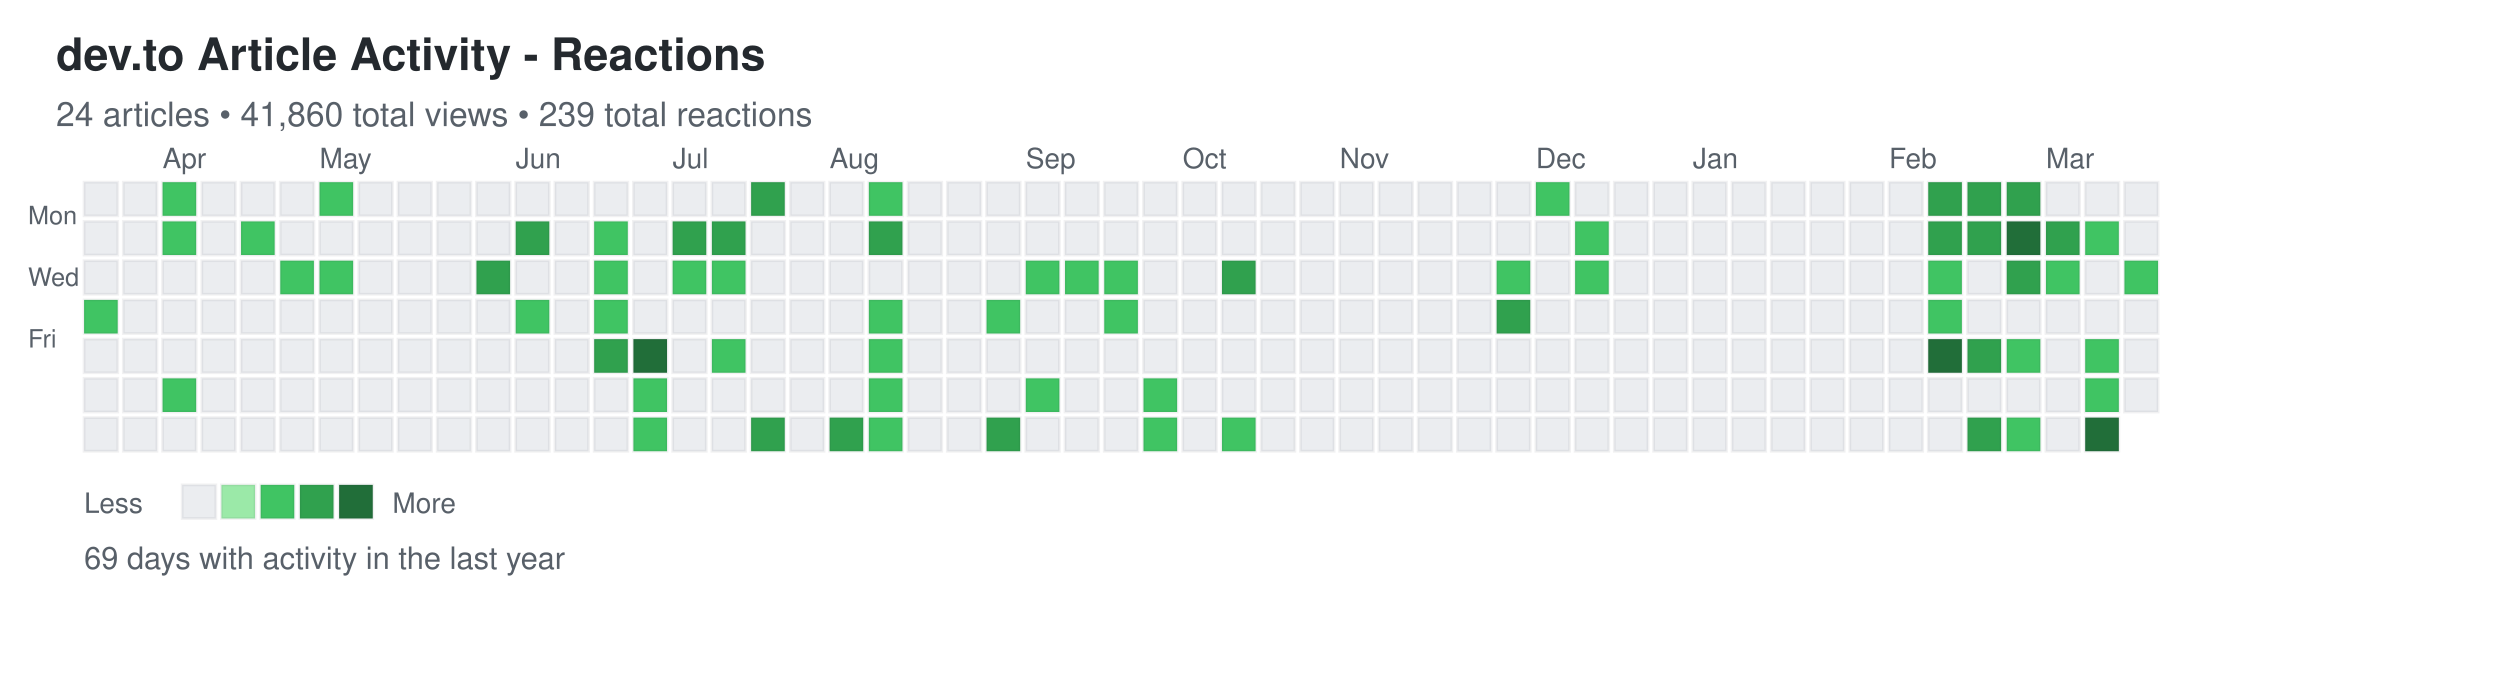
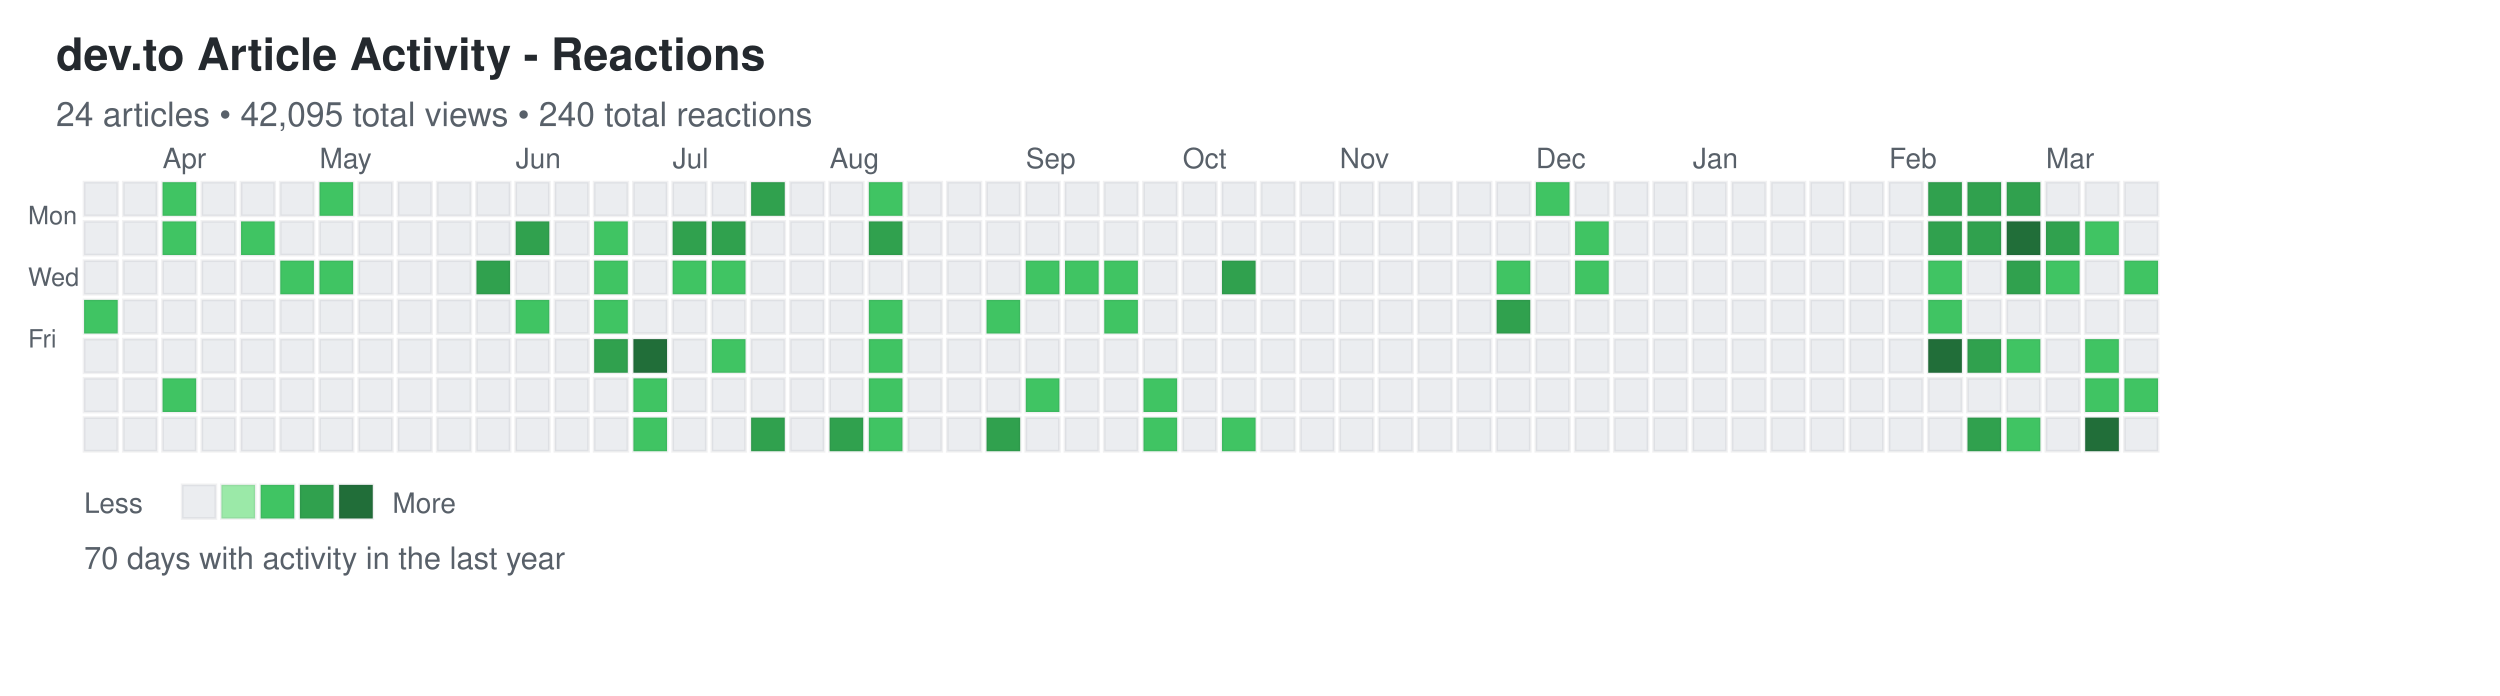
<svg xmlns="http://www.w3.org/2000/svg" width="892" height="248">
  <defs>
    <style>
.day { stroke: rgba(27,31,35,0.06); stroke-width: 1px; cursor: pointer; }
.day:hover { stroke: rgba(27,31,35,0.3); stroke-width: 2px; }
.month-label { font-family: -apple-system, BlinkMacSystemFont, "Segoe UI", Helvetica, Arial, sans-serif; font-size: 10px; fill: #586069; }
.day-label { font-family: -apple-system, BlinkMacSystemFont, "Segoe UI", Helvetica, Arial, sans-serif; font-size: 9px; fill: #586069; }
.title { font-family: -apple-system, BlinkMacSystemFont, "Segoe UI", Helvetica, Arial, sans-serif; font-size: 16px; font-weight: 600; fill: #24292e; }
.subtitle { font-family: -apple-system, BlinkMacSystemFont, "Segoe UI", Helvetica, Arial, sans-serif; font-size: 12px; fill: #586069; }
.stats { font-family: -apple-system, BlinkMacSystemFont, "Segoe UI", Helvetica, Arial, sans-serif; font-size: 11px; fill: #586069; }
.legend-text { font-family: -apple-system, BlinkMacSystemFont, "Segoe UI", Helvetica, Arial, sans-serif; font-size: 10px; fill: #586069; }
</style>
  </defs>
  <text x="20" y="25" class="title">dev.to Article Activity - Reactions</text>
-   <text x="20" y="45" class="subtitle">24 articles • 41,860 total views • 239 total reactions</text>
+   <text x="20" y="45" class="subtitle">24 articles • 42,095 total views • 240 total reactions</text>
  <text x="10" y="80" class="day-label">Mon</text>
  <text x="10" y="102" class="day-label">Wed</text>
  <text x="10" y="124" class="day-label">Fri</text>
  <rect x="30" y="65" width="12" height="12" fill="#ebedf0" class="day" data-date="2025-03-16" data-level="0" />
  <rect x="30" y="79" width="12" height="12" fill="#ebedf0" class="day" data-date="2025-03-17" data-level="0" />
  <rect x="30" y="93" width="12" height="12" fill="#ebedf0" class="day" data-date="2025-03-18" data-level="0" />
  <rect x="30" y="107" width="12" height="12" fill="#40c463" class="day" data-date="2025-03-19" data-level="2" />
  <rect x="30" y="121" width="12" height="12" fill="#ebedf0" class="day" data-date="2025-03-20" data-level="0" />
  <rect x="30" y="135" width="12" height="12" fill="#ebedf0" class="day" data-date="2025-03-21" data-level="0" />
  <rect x="30" y="149" width="12" height="12" fill="#ebedf0" class="day" data-date="2025-03-22" data-level="0" />
  <rect x="44" y="65" width="12" height="12" fill="#ebedf0" class="day" data-date="2025-03-23" data-level="0" />
  <rect x="44" y="79" width="12" height="12" fill="#ebedf0" class="day" data-date="2025-03-24" data-level="0" />
  <rect x="44" y="93" width="12" height="12" fill="#ebedf0" class="day" data-date="2025-03-25" data-level="0" />
  <rect x="44" y="107" width="12" height="12" fill="#ebedf0" class="day" data-date="2025-03-26" data-level="0" />
  <rect x="44" y="121" width="12" height="12" fill="#ebedf0" class="day" data-date="2025-03-27" data-level="0" />
  <rect x="44" y="135" width="12" height="12" fill="#ebedf0" class="day" data-date="2025-03-28" data-level="0" />
  <rect x="44" y="149" width="12" height="12" fill="#ebedf0" class="day" data-date="2025-03-29" data-level="0" />
  <rect x="58" y="65" width="12" height="12" fill="#40c463" class="day" data-date="2025-03-30" data-level="2" />
  <rect x="58" y="79" width="12" height="12" fill="#40c463" class="day" data-date="2025-03-31" data-level="2" />
  <rect x="58" y="93" width="12" height="12" fill="#ebedf0" class="day" data-date="2025-04-01" data-level="0" />
  <rect x="58" y="107" width="12" height="12" fill="#ebedf0" class="day" data-date="2025-04-02" data-level="0" />
  <rect x="58" y="121" width="12" height="12" fill="#ebedf0" class="day" data-date="2025-04-03" data-level="0" />
  <rect x="58" y="135" width="12" height="12" fill="#40c463" class="day" data-date="2025-04-04" data-level="2" />
  <rect x="58" y="149" width="12" height="12" fill="#ebedf0" class="day" data-date="2025-04-05" data-level="0" />
  <rect x="72" y="65" width="12" height="12" fill="#ebedf0" class="day" data-date="2025-04-06" data-level="0" />
  <rect x="72" y="79" width="12" height="12" fill="#ebedf0" class="day" data-date="2025-04-07" data-level="0" />
  <rect x="72" y="93" width="12" height="12" fill="#ebedf0" class="day" data-date="2025-04-08" data-level="0" />
  <rect x="72" y="107" width="12" height="12" fill="#ebedf0" class="day" data-date="2025-04-09" data-level="0" />
  <rect x="72" y="121" width="12" height="12" fill="#ebedf0" class="day" data-date="2025-04-10" data-level="0" />
  <rect x="72" y="135" width="12" height="12" fill="#ebedf0" class="day" data-date="2025-04-11" data-level="0" />
  <rect x="72" y="149" width="12" height="12" fill="#ebedf0" class="day" data-date="2025-04-12" data-level="0" />
  <rect x="86" y="65" width="12" height="12" fill="#ebedf0" class="day" data-date="2025-04-13" data-level="0" />
  <rect x="86" y="79" width="12" height="12" fill="#40c463" class="day" data-date="2025-04-14" data-level="2" />
  <rect x="86" y="93" width="12" height="12" fill="#ebedf0" class="day" data-date="2025-04-15" data-level="0" />
  <rect x="86" y="107" width="12" height="12" fill="#ebedf0" class="day" data-date="2025-04-16" data-level="0" />
  <rect x="86" y="121" width="12" height="12" fill="#ebedf0" class="day" data-date="2025-04-17" data-level="0" />
  <rect x="86" y="135" width="12" height="12" fill="#ebedf0" class="day" data-date="2025-04-18" data-level="0" />
  <rect x="86" y="149" width="12" height="12" fill="#ebedf0" class="day" data-date="2025-04-19" data-level="0" />
  <rect x="100" y="65" width="12" height="12" fill="#ebedf0" class="day" data-date="2025-04-20" data-level="0" />
  <rect x="100" y="79" width="12" height="12" fill="#ebedf0" class="day" data-date="2025-04-21" data-level="0" />
  <rect x="100" y="93" width="12" height="12" fill="#40c463" class="day" data-date="2025-04-22" data-level="2" />
  <rect x="100" y="107" width="12" height="12" fill="#ebedf0" class="day" data-date="2025-04-23" data-level="0" />
  <rect x="100" y="121" width="12" height="12" fill="#ebedf0" class="day" data-date="2025-04-24" data-level="0" />
  <rect x="100" y="135" width="12" height="12" fill="#ebedf0" class="day" data-date="2025-04-25" data-level="0" />
  <rect x="100" y="149" width="12" height="12" fill="#ebedf0" class="day" data-date="2025-04-26" data-level="0" />
  <rect x="114" y="65" width="12" height="12" fill="#40c463" class="day" data-date="2025-04-27" data-level="2" />
  <rect x="114" y="79" width="12" height="12" fill="#ebedf0" class="day" data-date="2025-04-28" data-level="0" />
  <rect x="114" y="93" width="12" height="12" fill="#40c463" class="day" data-date="2025-04-29" data-level="2" />
  <rect x="114" y="107" width="12" height="12" fill="#ebedf0" class="day" data-date="2025-04-30" data-level="0" />
  <rect x="114" y="121" width="12" height="12" fill="#ebedf0" class="day" data-date="2025-05-01" data-level="0" />
  <rect x="114" y="135" width="12" height="12" fill="#ebedf0" class="day" data-date="2025-05-02" data-level="0" />
  <rect x="114" y="149" width="12" height="12" fill="#ebedf0" class="day" data-date="2025-05-03" data-level="0" />
  <rect x="128" y="65" width="12" height="12" fill="#ebedf0" class="day" data-date="2025-05-04" data-level="0" />
  <rect x="128" y="79" width="12" height="12" fill="#ebedf0" class="day" data-date="2025-05-05" data-level="0" />
  <rect x="128" y="93" width="12" height="12" fill="#ebedf0" class="day" data-date="2025-05-06" data-level="0" />
  <rect x="128" y="107" width="12" height="12" fill="#ebedf0" class="day" data-date="2025-05-07" data-level="0" />
  <rect x="128" y="121" width="12" height="12" fill="#ebedf0" class="day" data-date="2025-05-08" data-level="0" />
  <rect x="128" y="135" width="12" height="12" fill="#ebedf0" class="day" data-date="2025-05-09" data-level="0" />
  <rect x="128" y="149" width="12" height="12" fill="#ebedf0" class="day" data-date="2025-05-10" data-level="0" />
  <rect x="142" y="65" width="12" height="12" fill="#ebedf0" class="day" data-date="2025-05-11" data-level="0" />
  <rect x="142" y="79" width="12" height="12" fill="#ebedf0" class="day" data-date="2025-05-12" data-level="0" />
  <rect x="142" y="93" width="12" height="12" fill="#ebedf0" class="day" data-date="2025-05-13" data-level="0" />
  <rect x="142" y="107" width="12" height="12" fill="#ebedf0" class="day" data-date="2025-05-14" data-level="0" />
  <rect x="142" y="121" width="12" height="12" fill="#ebedf0" class="day" data-date="2025-05-15" data-level="0" />
  <rect x="142" y="135" width="12" height="12" fill="#ebedf0" class="day" data-date="2025-05-16" data-level="0" />
  <rect x="142" y="149" width="12" height="12" fill="#ebedf0" class="day" data-date="2025-05-17" data-level="0" />
  <rect x="156" y="65" width="12" height="12" fill="#ebedf0" class="day" data-date="2025-05-18" data-level="0" />
  <rect x="156" y="79" width="12" height="12" fill="#ebedf0" class="day" data-date="2025-05-19" data-level="0" />
  <rect x="156" y="93" width="12" height="12" fill="#ebedf0" class="day" data-date="2025-05-20" data-level="0" />
  <rect x="156" y="107" width="12" height="12" fill="#ebedf0" class="day" data-date="2025-05-21" data-level="0" />
  <rect x="156" y="121" width="12" height="12" fill="#ebedf0" class="day" data-date="2025-05-22" data-level="0" />
  <rect x="156" y="135" width="12" height="12" fill="#ebedf0" class="day" data-date="2025-05-23" data-level="0" />
  <rect x="156" y="149" width="12" height="12" fill="#ebedf0" class="day" data-date="2025-05-24" data-level="0" />
  <rect x="170" y="65" width="12" height="12" fill="#ebedf0" class="day" data-date="2025-05-25" data-level="0" />
  <rect x="170" y="79" width="12" height="12" fill="#ebedf0" class="day" data-date="2025-05-26" data-level="0" />
  <rect x="170" y="93" width="12" height="12" fill="#30a14e" class="day" data-date="2025-05-27" data-level="3" />
  <rect x="170" y="107" width="12" height="12" fill="#ebedf0" class="day" data-date="2025-05-28" data-level="0" />
  <rect x="170" y="121" width="12" height="12" fill="#ebedf0" class="day" data-date="2025-05-29" data-level="0" />
  <rect x="170" y="135" width="12" height="12" fill="#ebedf0" class="day" data-date="2025-05-30" data-level="0" />
  <rect x="170" y="149" width="12" height="12" fill="#ebedf0" class="day" data-date="2025-05-31" data-level="0" />
  <rect x="184" y="65" width="12" height="12" fill="#ebedf0" class="day" data-date="2025-06-01" data-level="0" />
  <rect x="184" y="79" width="12" height="12" fill="#30a14e" class="day" data-date="2025-06-02" data-level="3" />
  <rect x="184" y="93" width="12" height="12" fill="#ebedf0" class="day" data-date="2025-06-03" data-level="0" />
  <rect x="184" y="107" width="12" height="12" fill="#40c463" class="day" data-date="2025-06-04" data-level="2" />
  <rect x="184" y="121" width="12" height="12" fill="#ebedf0" class="day" data-date="2025-06-05" data-level="0" />
  <rect x="184" y="135" width="12" height="12" fill="#ebedf0" class="day" data-date="2025-06-06" data-level="0" />
  <rect x="184" y="149" width="12" height="12" fill="#ebedf0" class="day" data-date="2025-06-07" data-level="0" />
  <rect x="198" y="65" width="12" height="12" fill="#ebedf0" class="day" data-date="2025-06-08" data-level="0" />
  <rect x="198" y="79" width="12" height="12" fill="#ebedf0" class="day" data-date="2025-06-09" data-level="0" />
  <rect x="198" y="93" width="12" height="12" fill="#ebedf0" class="day" data-date="2025-06-10" data-level="0" />
  <rect x="198" y="107" width="12" height="12" fill="#ebedf0" class="day" data-date="2025-06-11" data-level="0" />
  <rect x="198" y="121" width="12" height="12" fill="#ebedf0" class="day" data-date="2025-06-12" data-level="0" />
  <rect x="198" y="135" width="12" height="12" fill="#ebedf0" class="day" data-date="2025-06-13" data-level="0" />
  <rect x="198" y="149" width="12" height="12" fill="#ebedf0" class="day" data-date="2025-06-14" data-level="0" />
  <rect x="212" y="65" width="12" height="12" fill="#ebedf0" class="day" data-date="2025-06-15" data-level="0" />
  <rect x="212" y="79" width="12" height="12" fill="#40c463" class="day" data-date="2025-06-16" data-level="2" />
  <rect x="212" y="93" width="12" height="12" fill="#40c463" class="day" data-date="2025-06-17" data-level="2" />
  <rect x="212" y="107" width="12" height="12" fill="#40c463" class="day" data-date="2025-06-18" data-level="2" />
  <rect x="212" y="121" width="12" height="12" fill="#30a14e" class="day" data-date="2025-06-19" data-level="3" />
  <rect x="212" y="135" width="12" height="12" fill="#ebedf0" class="day" data-date="2025-06-20" data-level="0" />
  <rect x="212" y="149" width="12" height="12" fill="#ebedf0" class="day" data-date="2025-06-21" data-level="0" />
  <rect x="226" y="65" width="12" height="12" fill="#ebedf0" class="day" data-date="2025-06-22" data-level="0" />
  <rect x="226" y="79" width="12" height="12" fill="#ebedf0" class="day" data-date="2025-06-23" data-level="0" />
  <rect x="226" y="93" width="12" height="12" fill="#ebedf0" class="day" data-date="2025-06-24" data-level="0" />
  <rect x="226" y="107" width="12" height="12" fill="#ebedf0" class="day" data-date="2025-06-25" data-level="0" />
  <rect x="226" y="121" width="12" height="12" fill="#216e39" class="day" data-date="2025-06-26" data-level="4" />
  <rect x="226" y="135" width="12" height="12" fill="#40c463" class="day" data-date="2025-06-27" data-level="2" />
  <rect x="226" y="149" width="12" height="12" fill="#40c463" class="day" data-date="2025-06-28" data-level="2" />
  <rect x="240" y="65" width="12" height="12" fill="#ebedf0" class="day" data-date="2025-06-29" data-level="0" />
  <rect x="240" y="79" width="12" height="12" fill="#30a14e" class="day" data-date="2025-06-30" data-level="3" />
  <rect x="240" y="93" width="12" height="12" fill="#40c463" class="day" data-date="2025-07-01" data-level="2" />
  <rect x="240" y="107" width="12" height="12" fill="#ebedf0" class="day" data-date="2025-07-02" data-level="0" />
  <rect x="240" y="121" width="12" height="12" fill="#ebedf0" class="day" data-date="2025-07-03" data-level="0" />
  <rect x="240" y="135" width="12" height="12" fill="#ebedf0" class="day" data-date="2025-07-04" data-level="0" />
  <rect x="240" y="149" width="12" height="12" fill="#ebedf0" class="day" data-date="2025-07-05" data-level="0" />
  <rect x="254" y="65" width="12" height="12" fill="#ebedf0" class="day" data-date="2025-07-06" data-level="0" />
  <rect x="254" y="79" width="12" height="12" fill="#30a14e" class="day" data-date="2025-07-07" data-level="3" />
  <rect x="254" y="93" width="12" height="12" fill="#40c463" class="day" data-date="2025-07-08" data-level="2" />
  <rect x="254" y="107" width="12" height="12" fill="#ebedf0" class="day" data-date="2025-07-09" data-level="0" />
  <rect x="254" y="121" width="12" height="12" fill="#40c463" class="day" data-date="2025-07-10" data-level="2" />
  <rect x="254" y="135" width="12" height="12" fill="#ebedf0" class="day" data-date="2025-07-11" data-level="0" />
  <rect x="254" y="149" width="12" height="12" fill="#ebedf0" class="day" data-date="2025-07-12" data-level="0" />
  <rect x="268" y="65" width="12" height="12" fill="#30a14e" class="day" data-date="2025-07-13" data-level="3" />
  <rect x="268" y="79" width="12" height="12" fill="#ebedf0" class="day" data-date="2025-07-14" data-level="0" />
  <rect x="268" y="93" width="12" height="12" fill="#ebedf0" class="day" data-date="2025-07-15" data-level="0" />
  <rect x="268" y="107" width="12" height="12" fill="#ebedf0" class="day" data-date="2025-07-16" data-level="0" />
  <rect x="268" y="121" width="12" height="12" fill="#ebedf0" class="day" data-date="2025-07-17" data-level="0" />
  <rect x="268" y="135" width="12" height="12" fill="#ebedf0" class="day" data-date="2025-07-18" data-level="0" />
  <rect x="268" y="149" width="12" height="12" fill="#30a14e" class="day" data-date="2025-07-19" data-level="3" />
  <rect x="282" y="65" width="12" height="12" fill="#ebedf0" class="day" data-date="2025-07-20" data-level="0" />
  <rect x="282" y="79" width="12" height="12" fill="#ebedf0" class="day" data-date="2025-07-21" data-level="0" />
  <rect x="282" y="93" width="12" height="12" fill="#ebedf0" class="day" data-date="2025-07-22" data-level="0" />
  <rect x="282" y="107" width="12" height="12" fill="#ebedf0" class="day" data-date="2025-07-23" data-level="0" />
  <rect x="282" y="121" width="12" height="12" fill="#ebedf0" class="day" data-date="2025-07-24" data-level="0" />
  <rect x="282" y="135" width="12" height="12" fill="#ebedf0" class="day" data-date="2025-07-25" data-level="0" />
  <rect x="282" y="149" width="12" height="12" fill="#ebedf0" class="day" data-date="2025-07-26" data-level="0" />
  <rect x="296" y="65" width="12" height="12" fill="#ebedf0" class="day" data-date="2025-07-27" data-level="0" />
  <rect x="296" y="79" width="12" height="12" fill="#ebedf0" class="day" data-date="2025-07-28" data-level="0" />
  <rect x="296" y="93" width="12" height="12" fill="#ebedf0" class="day" data-date="2025-07-29" data-level="0" />
  <rect x="296" y="107" width="12" height="12" fill="#ebedf0" class="day" data-date="2025-07-30" data-level="0" />
  <rect x="296" y="121" width="12" height="12" fill="#ebedf0" class="day" data-date="2025-07-31" data-level="0" />
  <rect x="296" y="135" width="12" height="12" fill="#ebedf0" class="day" data-date="2025-08-01" data-level="0" />
  <rect x="296" y="149" width="12" height="12" fill="#30a14e" class="day" data-date="2025-08-02" data-level="3" />
  <rect x="310" y="65" width="12" height="12" fill="#40c463" class="day" data-date="2025-08-03" data-level="2" />
  <rect x="310" y="79" width="12" height="12" fill="#30a14e" class="day" data-date="2025-08-04" data-level="3" />
  <rect x="310" y="93" width="12" height="12" fill="#ebedf0" class="day" data-date="2025-08-05" data-level="0" />
  <rect x="310" y="107" width="12" height="12" fill="#40c463" class="day" data-date="2025-08-06" data-level="2" />
  <rect x="310" y="121" width="12" height="12" fill="#40c463" class="day" data-date="2025-08-07" data-level="2" />
  <rect x="310" y="135" width="12" height="12" fill="#40c463" class="day" data-date="2025-08-08" data-level="2" />
  <rect x="310" y="149" width="12" height="12" fill="#40c463" class="day" data-date="2025-08-09" data-level="2" />
  <rect x="324" y="65" width="12" height="12" fill="#ebedf0" class="day" data-date="2025-08-10" data-level="0" />
  <rect x="324" y="79" width="12" height="12" fill="#ebedf0" class="day" data-date="2025-08-11" data-level="0" />
  <rect x="324" y="93" width="12" height="12" fill="#ebedf0" class="day" data-date="2025-08-12" data-level="0" />
  <rect x="324" y="107" width="12" height="12" fill="#ebedf0" class="day" data-date="2025-08-13" data-level="0" />
  <rect x="324" y="121" width="12" height="12" fill="#ebedf0" class="day" data-date="2025-08-14" data-level="0" />
  <rect x="324" y="135" width="12" height="12" fill="#ebedf0" class="day" data-date="2025-08-15" data-level="0" />
  <rect x="324" y="149" width="12" height="12" fill="#ebedf0" class="day" data-date="2025-08-16" data-level="0" />
  <rect x="338" y="65" width="12" height="12" fill="#ebedf0" class="day" data-date="2025-08-17" data-level="0" />
  <rect x="338" y="79" width="12" height="12" fill="#ebedf0" class="day" data-date="2025-08-18" data-level="0" />
  <rect x="338" y="93" width="12" height="12" fill="#ebedf0" class="day" data-date="2025-08-19" data-level="0" />
  <rect x="338" y="107" width="12" height="12" fill="#ebedf0" class="day" data-date="2025-08-20" data-level="0" />
  <rect x="338" y="121" width="12" height="12" fill="#ebedf0" class="day" data-date="2025-08-21" data-level="0" />
  <rect x="338" y="135" width="12" height="12" fill="#ebedf0" class="day" data-date="2025-08-22" data-level="0" />
  <rect x="338" y="149" width="12" height="12" fill="#ebedf0" class="day" data-date="2025-08-23" data-level="0" />
  <rect x="352" y="65" width="12" height="12" fill="#ebedf0" class="day" data-date="2025-08-24" data-level="0" />
  <rect x="352" y="79" width="12" height="12" fill="#ebedf0" class="day" data-date="2025-08-25" data-level="0" />
  <rect x="352" y="93" width="12" height="12" fill="#ebedf0" class="day" data-date="2025-08-26" data-level="0" />
  <rect x="352" y="107" width="12" height="12" fill="#40c463" class="day" data-date="2025-08-27" data-level="2" />
  <rect x="352" y="121" width="12" height="12" fill="#ebedf0" class="day" data-date="2025-08-28" data-level="0" />
  <rect x="352" y="135" width="12" height="12" fill="#ebedf0" class="day" data-date="2025-08-29" data-level="0" />
  <rect x="352" y="149" width="12" height="12" fill="#30a14e" class="day" data-date="2025-08-30" data-level="3" />
  <rect x="366" y="65" width="12" height="12" fill="#ebedf0" class="day" data-date="2025-08-31" data-level="0" />
  <rect x="366" y="79" width="12" height="12" fill="#ebedf0" class="day" data-date="2025-09-01" data-level="0" />
  <rect x="366" y="93" width="12" height="12" fill="#40c463" class="day" data-date="2025-09-02" data-level="2" />
  <rect x="366" y="107" width="12" height="12" fill="#ebedf0" class="day" data-date="2025-09-03" data-level="0" />
  <rect x="366" y="121" width="12" height="12" fill="#ebedf0" class="day" data-date="2025-09-04" data-level="0" />
  <rect x="366" y="135" width="12" height="12" fill="#40c463" class="day" data-date="2025-09-05" data-level="2" />
  <rect x="366" y="149" width="12" height="12" fill="#ebedf0" class="day" data-date="2025-09-06" data-level="0" />
  <rect x="380" y="65" width="12" height="12" fill="#ebedf0" class="day" data-date="2025-09-07" data-level="0" />
  <rect x="380" y="79" width="12" height="12" fill="#ebedf0" class="day" data-date="2025-09-08" data-level="0" />
  <rect x="380" y="93" width="12" height="12" fill="#40c463" class="day" data-date="2025-09-09" data-level="2" />
  <rect x="380" y="107" width="12" height="12" fill="#ebedf0" class="day" data-date="2025-09-10" data-level="0" />
  <rect x="380" y="121" width="12" height="12" fill="#ebedf0" class="day" data-date="2025-09-11" data-level="0" />
  <rect x="380" y="135" width="12" height="12" fill="#ebedf0" class="day" data-date="2025-09-12" data-level="0" />
  <rect x="380" y="149" width="12" height="12" fill="#ebedf0" class="day" data-date="2025-09-13" data-level="0" />
  <rect x="394" y="65" width="12" height="12" fill="#ebedf0" class="day" data-date="2025-09-14" data-level="0" />
  <rect x="394" y="79" width="12" height="12" fill="#ebedf0" class="day" data-date="2025-09-15" data-level="0" />
  <rect x="394" y="93" width="12" height="12" fill="#40c463" class="day" data-date="2025-09-16" data-level="2" />
  <rect x="394" y="107" width="12" height="12" fill="#40c463" class="day" data-date="2025-09-17" data-level="2" />
  <rect x="394" y="121" width="12" height="12" fill="#ebedf0" class="day" data-date="2025-09-18" data-level="0" />
  <rect x="394" y="135" width="12" height="12" fill="#ebedf0" class="day" data-date="2025-09-19" data-level="0" />
  <rect x="394" y="149" width="12" height="12" fill="#ebedf0" class="day" data-date="2025-09-20" data-level="0" />
  <rect x="408" y="65" width="12" height="12" fill="#ebedf0" class="day" data-date="2025-09-21" data-level="0" />
  <rect x="408" y="79" width="12" height="12" fill="#ebedf0" class="day" data-date="2025-09-22" data-level="0" />
  <rect x="408" y="93" width="12" height="12" fill="#ebedf0" class="day" data-date="2025-09-23" data-level="0" />
  <rect x="408" y="107" width="12" height="12" fill="#ebedf0" class="day" data-date="2025-09-24" data-level="0" />
  <rect x="408" y="121" width="12" height="12" fill="#ebedf0" class="day" data-date="2025-09-25" data-level="0" />
  <rect x="408" y="135" width="12" height="12" fill="#40c463" class="day" data-date="2025-09-26" data-level="2" />
  <rect x="408" y="149" width="12" height="12" fill="#40c463" class="day" data-date="2025-09-27" data-level="2" />
  <rect x="422" y="65" width="12" height="12" fill="#ebedf0" class="day" data-date="2025-09-28" data-level="0" />
  <rect x="422" y="79" width="12" height="12" fill="#ebedf0" class="day" data-date="2025-09-29" data-level="0" />
  <rect x="422" y="93" width="12" height="12" fill="#ebedf0" class="day" data-date="2025-09-30" data-level="0" />
  <rect x="422" y="107" width="12" height="12" fill="#ebedf0" class="day" data-date="2025-10-01" data-level="0" />
  <rect x="422" y="121" width="12" height="12" fill="#ebedf0" class="day" data-date="2025-10-02" data-level="0" />
  <rect x="422" y="135" width="12" height="12" fill="#ebedf0" class="day" data-date="2025-10-03" data-level="0" />
  <rect x="422" y="149" width="12" height="12" fill="#ebedf0" class="day" data-date="2025-10-04" data-level="0" />
  <rect x="436" y="65" width="12" height="12" fill="#ebedf0" class="day" data-date="2025-10-05" data-level="0" />
  <rect x="436" y="79" width="12" height="12" fill="#ebedf0" class="day" data-date="2025-10-06" data-level="0" />
  <rect x="436" y="93" width="12" height="12" fill="#30a14e" class="day" data-date="2025-10-07" data-level="3" />
  <rect x="436" y="107" width="12" height="12" fill="#ebedf0" class="day" data-date="2025-10-08" data-level="0" />
  <rect x="436" y="121" width="12" height="12" fill="#ebedf0" class="day" data-date="2025-10-09" data-level="0" />
  <rect x="436" y="135" width="12" height="12" fill="#ebedf0" class="day" data-date="2025-10-10" data-level="0" />
  <rect x="436" y="149" width="12" height="12" fill="#40c463" class="day" data-date="2025-10-11" data-level="2" />
  <rect x="450" y="65" width="12" height="12" fill="#ebedf0" class="day" data-date="2025-10-12" data-level="0" />
  <rect x="450" y="79" width="12" height="12" fill="#ebedf0" class="day" data-date="2025-10-13" data-level="0" />
  <rect x="450" y="93" width="12" height="12" fill="#ebedf0" class="day" data-date="2025-10-14" data-level="0" />
  <rect x="450" y="107" width="12" height="12" fill="#ebedf0" class="day" data-date="2025-10-15" data-level="0" />
  <rect x="450" y="121" width="12" height="12" fill="#ebedf0" class="day" data-date="2025-10-16" data-level="0" />
  <rect x="450" y="135" width="12" height="12" fill="#ebedf0" class="day" data-date="2025-10-17" data-level="0" />
  <rect x="450" y="149" width="12" height="12" fill="#ebedf0" class="day" data-date="2025-10-18" data-level="0" />
  <rect x="464" y="65" width="12" height="12" fill="#ebedf0" class="day" data-date="2025-10-19" data-level="0" />
  <rect x="464" y="79" width="12" height="12" fill="#ebedf0" class="day" data-date="2025-10-20" data-level="0" />
  <rect x="464" y="93" width="12" height="12" fill="#ebedf0" class="day" data-date="2025-10-21" data-level="0" />
  <rect x="464" y="107" width="12" height="12" fill="#ebedf0" class="day" data-date="2025-10-22" data-level="0" />
  <rect x="464" y="121" width="12" height="12" fill="#ebedf0" class="day" data-date="2025-10-23" data-level="0" />
  <rect x="464" y="135" width="12" height="12" fill="#ebedf0" class="day" data-date="2025-10-24" data-level="0" />
  <rect x="464" y="149" width="12" height="12" fill="#ebedf0" class="day" data-date="2025-10-25" data-level="0" />
  <rect x="478" y="65" width="12" height="12" fill="#ebedf0" class="day" data-date="2025-10-26" data-level="0" />
  <rect x="478" y="79" width="12" height="12" fill="#ebedf0" class="day" data-date="2025-10-27" data-level="0" />
  <rect x="478" y="93" width="12" height="12" fill="#ebedf0" class="day" data-date="2025-10-28" data-level="0" />
  <rect x="478" y="107" width="12" height="12" fill="#ebedf0" class="day" data-date="2025-10-29" data-level="0" />
  <rect x="478" y="121" width="12" height="12" fill="#ebedf0" class="day" data-date="2025-10-30" data-level="0" />
  <rect x="478" y="135" width="12" height="12" fill="#ebedf0" class="day" data-date="2025-10-31" data-level="0" />
  <rect x="478" y="149" width="12" height="12" fill="#ebedf0" class="day" data-date="2025-11-01" data-level="0" />
  <rect x="492" y="65" width="12" height="12" fill="#ebedf0" class="day" data-date="2025-11-02" data-level="0" />
  <rect x="492" y="79" width="12" height="12" fill="#ebedf0" class="day" data-date="2025-11-03" data-level="0" />
  <rect x="492" y="93" width="12" height="12" fill="#ebedf0" class="day" data-date="2025-11-04" data-level="0" />
  <rect x="492" y="107" width="12" height="12" fill="#ebedf0" class="day" data-date="2025-11-05" data-level="0" />
  <rect x="492" y="121" width="12" height="12" fill="#ebedf0" class="day" data-date="2025-11-06" data-level="0" />
  <rect x="492" y="135" width="12" height="12" fill="#ebedf0" class="day" data-date="2025-11-07" data-level="0" />
  <rect x="492" y="149" width="12" height="12" fill="#ebedf0" class="day" data-date="2025-11-08" data-level="0" />
  <rect x="506" y="65" width="12" height="12" fill="#ebedf0" class="day" data-date="2025-11-09" data-level="0" />
  <rect x="506" y="79" width="12" height="12" fill="#ebedf0" class="day" data-date="2025-11-10" data-level="0" />
  <rect x="506" y="93" width="12" height="12" fill="#ebedf0" class="day" data-date="2025-11-11" data-level="0" />
  <rect x="506" y="107" width="12" height="12" fill="#ebedf0" class="day" data-date="2025-11-12" data-level="0" />
  <rect x="506" y="121" width="12" height="12" fill="#ebedf0" class="day" data-date="2025-11-13" data-level="0" />
  <rect x="506" y="135" width="12" height="12" fill="#ebedf0" class="day" data-date="2025-11-14" data-level="0" />
  <rect x="506" y="149" width="12" height="12" fill="#ebedf0" class="day" data-date="2025-11-15" data-level="0" />
  <rect x="520" y="65" width="12" height="12" fill="#ebedf0" class="day" data-date="2025-11-16" data-level="0" />
  <rect x="520" y="79" width="12" height="12" fill="#ebedf0" class="day" data-date="2025-11-17" data-level="0" />
  <rect x="520" y="93" width="12" height="12" fill="#ebedf0" class="day" data-date="2025-11-18" data-level="0" />
  <rect x="520" y="107" width="12" height="12" fill="#ebedf0" class="day" data-date="2025-11-19" data-level="0" />
  <rect x="520" y="121" width="12" height="12" fill="#ebedf0" class="day" data-date="2025-11-20" data-level="0" />
  <rect x="520" y="135" width="12" height="12" fill="#ebedf0" class="day" data-date="2025-11-21" data-level="0" />
  <rect x="520" y="149" width="12" height="12" fill="#ebedf0" class="day" data-date="2025-11-22" data-level="0" />
  <rect x="534" y="65" width="12" height="12" fill="#ebedf0" class="day" data-date="2025-11-23" data-level="0" />
  <rect x="534" y="79" width="12" height="12" fill="#ebedf0" class="day" data-date="2025-11-24" data-level="0" />
  <rect x="534" y="93" width="12" height="12" fill="#40c463" class="day" data-date="2025-11-25" data-level="2" />
  <rect x="534" y="107" width="12" height="12" fill="#30a14e" class="day" data-date="2025-11-26" data-level="3" />
  <rect x="534" y="121" width="12" height="12" fill="#ebedf0" class="day" data-date="2025-11-27" data-level="0" />
  <rect x="534" y="135" width="12" height="12" fill="#ebedf0" class="day" data-date="2025-11-28" data-level="0" />
  <rect x="534" y="149" width="12" height="12" fill="#ebedf0" class="day" data-date="2025-11-29" data-level="0" />
  <rect x="548" y="65" width="12" height="12" fill="#40c463" class="day" data-date="2025-11-30" data-level="2" />
  <rect x="548" y="79" width="12" height="12" fill="#ebedf0" class="day" data-date="2025-12-01" data-level="0" />
  <rect x="548" y="93" width="12" height="12" fill="#ebedf0" class="day" data-date="2025-12-02" data-level="0" />
  <rect x="548" y="107" width="12" height="12" fill="#ebedf0" class="day" data-date="2025-12-03" data-level="0" />
  <rect x="548" y="121" width="12" height="12" fill="#ebedf0" class="day" data-date="2025-12-04" data-level="0" />
  <rect x="548" y="135" width="12" height="12" fill="#ebedf0" class="day" data-date="2025-12-05" data-level="0" />
  <rect x="548" y="149" width="12" height="12" fill="#ebedf0" class="day" data-date="2025-12-06" data-level="0" />
  <rect x="562" y="65" width="12" height="12" fill="#ebedf0" class="day" data-date="2025-12-07" data-level="0" />
  <rect x="562" y="79" width="12" height="12" fill="#40c463" class="day" data-date="2025-12-08" data-level="2" />
  <rect x="562" y="93" width="12" height="12" fill="#40c463" class="day" data-date="2025-12-09" data-level="2" />
  <rect x="562" y="107" width="12" height="12" fill="#ebedf0" class="day" data-date="2025-12-10" data-level="0" />
  <rect x="562" y="121" width="12" height="12" fill="#ebedf0" class="day" data-date="2025-12-11" data-level="0" />
  <rect x="562" y="135" width="12" height="12" fill="#ebedf0" class="day" data-date="2025-12-12" data-level="0" />
  <rect x="562" y="149" width="12" height="12" fill="#ebedf0" class="day" data-date="2025-12-13" data-level="0" />
  <rect x="576" y="65" width="12" height="12" fill="#ebedf0" class="day" data-date="2025-12-14" data-level="0" />
  <rect x="576" y="79" width="12" height="12" fill="#ebedf0" class="day" data-date="2025-12-15" data-level="0" />
  <rect x="576" y="93" width="12" height="12" fill="#ebedf0" class="day" data-date="2025-12-16" data-level="0" />
  <rect x="576" y="107" width="12" height="12" fill="#ebedf0" class="day" data-date="2025-12-17" data-level="0" />
  <rect x="576" y="121" width="12" height="12" fill="#ebedf0" class="day" data-date="2025-12-18" data-level="0" />
  <rect x="576" y="135" width="12" height="12" fill="#ebedf0" class="day" data-date="2025-12-19" data-level="0" />
  <rect x="576" y="149" width="12" height="12" fill="#ebedf0" class="day" data-date="2025-12-20" data-level="0" />
  <rect x="590" y="65" width="12" height="12" fill="#ebedf0" class="day" data-date="2025-12-21" data-level="0" />
  <rect x="590" y="79" width="12" height="12" fill="#ebedf0" class="day" data-date="2025-12-22" data-level="0" />
  <rect x="590" y="93" width="12" height="12" fill="#ebedf0" class="day" data-date="2025-12-23" data-level="0" />
  <rect x="590" y="107" width="12" height="12" fill="#ebedf0" class="day" data-date="2025-12-24" data-level="0" />
  <rect x="590" y="121" width="12" height="12" fill="#ebedf0" class="day" data-date="2025-12-25" data-level="0" />
  <rect x="590" y="135" width="12" height="12" fill="#ebedf0" class="day" data-date="2025-12-26" data-level="0" />
  <rect x="590" y="149" width="12" height="12" fill="#ebedf0" class="day" data-date="2025-12-27" data-level="0" />
  <rect x="604" y="65" width="12" height="12" fill="#ebedf0" class="day" data-date="2025-12-28" data-level="0" />
  <rect x="604" y="79" width="12" height="12" fill="#ebedf0" class="day" data-date="2025-12-29" data-level="0" />
  <rect x="604" y="93" width="12" height="12" fill="#ebedf0" class="day" data-date="2025-12-30" data-level="0" />
  <rect x="604" y="107" width="12" height="12" fill="#ebedf0" class="day" data-date="2025-12-31" data-level="0" />
  <rect x="604" y="121" width="12" height="12" fill="#ebedf0" class="day" data-date="2026-01-01" data-level="0" />
  <rect x="604" y="135" width="12" height="12" fill="#ebedf0" class="day" data-date="2026-01-02" data-level="0" />
  <rect x="604" y="149" width="12" height="12" fill="#ebedf0" class="day" data-date="2026-01-03" data-level="0" />
  <rect x="618" y="65" width="12" height="12" fill="#ebedf0" class="day" data-date="2026-01-04" data-level="0" />
  <rect x="618" y="79" width="12" height="12" fill="#ebedf0" class="day" data-date="2026-01-05" data-level="0" />
  <rect x="618" y="93" width="12" height="12" fill="#ebedf0" class="day" data-date="2026-01-06" data-level="0" />
  <rect x="618" y="107" width="12" height="12" fill="#ebedf0" class="day" data-date="2026-01-07" data-level="0" />
  <rect x="618" y="121" width="12" height="12" fill="#ebedf0" class="day" data-date="2026-01-08" data-level="0" />
  <rect x="618" y="135" width="12" height="12" fill="#ebedf0" class="day" data-date="2026-01-09" data-level="0" />
  <rect x="618" y="149" width="12" height="12" fill="#ebedf0" class="day" data-date="2026-01-10" data-level="0" />
  <rect x="632" y="65" width="12" height="12" fill="#ebedf0" class="day" data-date="2026-01-11" data-level="0" />
  <rect x="632" y="79" width="12" height="12" fill="#ebedf0" class="day" data-date="2026-01-12" data-level="0" />
  <rect x="632" y="93" width="12" height="12" fill="#ebedf0" class="day" data-date="2026-01-13" data-level="0" />
  <rect x="632" y="107" width="12" height="12" fill="#ebedf0" class="day" data-date="2026-01-14" data-level="0" />
  <rect x="632" y="121" width="12" height="12" fill="#ebedf0" class="day" data-date="2026-01-15" data-level="0" />
  <rect x="632" y="135" width="12" height="12" fill="#ebedf0" class="day" data-date="2026-01-16" data-level="0" />
  <rect x="632" y="149" width="12" height="12" fill="#ebedf0" class="day" data-date="2026-01-17" data-level="0" />
  <rect x="646" y="65" width="12" height="12" fill="#ebedf0" class="day" data-date="2026-01-18" data-level="0" />
  <rect x="646" y="79" width="12" height="12" fill="#ebedf0" class="day" data-date="2026-01-19" data-level="0" />
  <rect x="646" y="93" width="12" height="12" fill="#ebedf0" class="day" data-date="2026-01-20" data-level="0" />
  <rect x="646" y="107" width="12" height="12" fill="#ebedf0" class="day" data-date="2026-01-21" data-level="0" />
  <rect x="646" y="121" width="12" height="12" fill="#ebedf0" class="day" data-date="2026-01-22" data-level="0" />
  <rect x="646" y="135" width="12" height="12" fill="#ebedf0" class="day" data-date="2026-01-23" data-level="0" />
  <rect x="646" y="149" width="12" height="12" fill="#ebedf0" class="day" data-date="2026-01-24" data-level="0" />
  <rect x="660" y="65" width="12" height="12" fill="#ebedf0" class="day" data-date="2026-01-25" data-level="0" />
  <rect x="660" y="79" width="12" height="12" fill="#ebedf0" class="day" data-date="2026-01-26" data-level="0" />
  <rect x="660" y="93" width="12" height="12" fill="#ebedf0" class="day" data-date="2026-01-27" data-level="0" />
  <rect x="660" y="107" width="12" height="12" fill="#ebedf0" class="day" data-date="2026-01-28" data-level="0" />
  <rect x="660" y="121" width="12" height="12" fill="#ebedf0" class="day" data-date="2026-01-29" data-level="0" />
  <rect x="660" y="135" width="12" height="12" fill="#ebedf0" class="day" data-date="2026-01-30" data-level="0" />
  <rect x="660" y="149" width="12" height="12" fill="#ebedf0" class="day" data-date="2026-01-31" data-level="0" />
  <rect x="674" y="65" width="12" height="12" fill="#ebedf0" class="day" data-date="2026-02-01" data-level="0" />
  <rect x="674" y="79" width="12" height="12" fill="#ebedf0" class="day" data-date="2026-02-02" data-level="0" />
  <rect x="674" y="93" width="12" height="12" fill="#ebedf0" class="day" data-date="2026-02-03" data-level="0" />
  <rect x="674" y="107" width="12" height="12" fill="#ebedf0" class="day" data-date="2026-02-04" data-level="0" />
  <rect x="674" y="121" width="12" height="12" fill="#ebedf0" class="day" data-date="2026-02-05" data-level="0" />
  <rect x="674" y="135" width="12" height="12" fill="#ebedf0" class="day" data-date="2026-02-06" data-level="0" />
  <rect x="674" y="149" width="12" height="12" fill="#ebedf0" class="day" data-date="2026-02-07" data-level="0" />
  <rect x="688" y="65" width="12" height="12" fill="#30a14e" class="day" data-date="2026-02-08" data-level="3" />
  <rect x="688" y="79" width="12" height="12" fill="#30a14e" class="day" data-date="2026-02-09" data-level="3" />
  <rect x="688" y="93" width="12" height="12" fill="#40c463" class="day" data-date="2026-02-10" data-level="2" />
  <rect x="688" y="107" width="12" height="12" fill="#40c463" class="day" data-date="2026-02-11" data-level="2" />
  <rect x="688" y="121" width="12" height="12" fill="#216e39" class="day" data-date="2026-02-12" data-level="4" />
  <rect x="688" y="135" width="12" height="12" fill="#ebedf0" class="day" data-date="2026-02-13" data-level="0" />
  <rect x="688" y="149" width="12" height="12" fill="#ebedf0" class="day" data-date="2026-02-14" data-level="0" />
  <rect x="702" y="65" width="12" height="12" fill="#30a14e" class="day" data-date="2026-02-15" data-level="3" />
  <rect x="702" y="79" width="12" height="12" fill="#30a14e" class="day" data-date="2026-02-16" data-level="3" />
  <rect x="702" y="93" width="12" height="12" fill="#ebedf0" class="day" data-date="2026-02-17" data-level="0" />
  <rect x="702" y="107" width="12" height="12" fill="#ebedf0" class="day" data-date="2026-02-18" data-level="0" />
  <rect x="702" y="121" width="12" height="12" fill="#30a14e" class="day" data-date="2026-02-19" data-level="3" />
  <rect x="702" y="135" width="12" height="12" fill="#ebedf0" class="day" data-date="2026-02-20" data-level="0" />
  <rect x="702" y="149" width="12" height="12" fill="#30a14e" class="day" data-date="2026-02-21" data-level="3" />
  <rect x="716" y="65" width="12" height="12" fill="#30a14e" class="day" data-date="2026-02-22" data-level="3" />
  <rect x="716" y="79" width="12" height="12" fill="#216e39" class="day" data-date="2026-02-23" data-level="4" />
  <rect x="716" y="93" width="12" height="12" fill="#30a14e" class="day" data-date="2026-02-24" data-level="3" />
  <rect x="716" y="107" width="12" height="12" fill="#ebedf0" class="day" data-date="2026-02-25" data-level="0" />
  <rect x="716" y="121" width="12" height="12" fill="#40c463" class="day" data-date="2026-02-26" data-level="2" />
  <rect x="716" y="135" width="12" height="12" fill="#ebedf0" class="day" data-date="2026-02-27" data-level="0" />
  <rect x="716" y="149" width="12" height="12" fill="#40c463" class="day" data-date="2026-02-28" data-level="2" />
  <rect x="730" y="65" width="12" height="12" fill="#ebedf0" class="day" data-date="2026-03-01" data-level="0" />
  <rect x="730" y="79" width="12" height="12" fill="#30a14e" class="day" data-date="2026-03-02" data-level="3" />
  <rect x="730" y="93" width="12" height="12" fill="#40c463" class="day" data-date="2026-03-03" data-level="2" />
  <rect x="730" y="107" width="12" height="12" fill="#ebedf0" class="day" data-date="2026-03-04" data-level="0" />
  <rect x="730" y="121" width="12" height="12" fill="#ebedf0" class="day" data-date="2026-03-05" data-level="0" />
  <rect x="730" y="135" width="12" height="12" fill="#ebedf0" class="day" data-date="2026-03-06" data-level="0" />
  <rect x="730" y="149" width="12" height="12" fill="#ebedf0" class="day" data-date="2026-03-07" data-level="0" />
  <rect x="744" y="65" width="12" height="12" fill="#ebedf0" class="day" data-date="2026-03-08" data-level="0" />
  <rect x="744" y="79" width="12" height="12" fill="#40c463" class="day" data-date="2026-03-09" data-level="2" />
  <rect x="744" y="93" width="12" height="12" fill="#ebedf0" class="day" data-date="2026-03-10" data-level="0" />
  <rect x="744" y="107" width="12" height="12" fill="#ebedf0" class="day" data-date="2026-03-11" data-level="0" />
  <rect x="744" y="121" width="12" height="12" fill="#40c463" class="day" data-date="2026-03-12" data-level="2" />
  <rect x="744" y="135" width="12" height="12" fill="#40c463" class="day" data-date="2026-03-13" data-level="2" />
  <rect x="744" y="149" width="12" height="12" fill="#216e39" class="day" data-date="2026-03-14" data-level="4" />
  <rect x="758" y="65" width="12" height="12" fill="#ebedf0" class="day" data-date="2026-03-15" data-level="0" />
  <rect x="758" y="79" width="12" height="12" fill="#ebedf0" class="day" data-date="2026-03-16" data-level="0" />
  <rect x="758" y="93" width="12" height="12" fill="#40c463" class="day" data-date="2026-03-17" data-level="2" />
  <rect x="758" y="107" width="12" height="12" fill="#ebedf0" class="day" data-date="2026-03-18" data-level="0" />
  <rect x="758" y="121" width="12" height="12" fill="#ebedf0" class="day" data-date="2026-03-19" data-level="0" />
-   <rect x="758" y="135" width="12" height="12" fill="#ebedf0" class="day" data-date="2026-03-20" data-level="0" />
+   <rect x="758" y="135" width="12" height="12" fill="#40c463" class="day" data-date="2026-03-20" data-level="2" />
+   <rect x="758" y="149" width="12" height="12" fill="#ebedf0" class="day" data-date="2026-03-21" data-level="0" />
  <text x="58" y="60" class="month-label">Apr</text>
  <text x="114" y="60" class="month-label">May</text>
  <text x="184" y="60" class="month-label">Jun</text>
  <text x="240" y="60" class="month-label">Jul</text>
  <text x="296" y="60" class="month-label">Aug</text>
  <text x="366" y="60" class="month-label">Sep</text>
  <text x="422" y="60" class="month-label">Oct</text>
  <text x="478" y="60" class="month-label">Nov</text>
  <text x="548" y="60" class="month-label">Dec</text>
  <text x="604" y="60" class="month-label">Jan</text>
  <text x="674" y="60" class="month-label">Feb</text>
  <text x="730" y="60" class="month-label">Mar</text>
  <text x="30" y="183" class="legend-text">Less</text>
  <rect x="65" y="173" width="12" height="12" fill="#ebedf0" class="day" />
  <rect x="79" y="173" width="12" height="12" fill="#9be9a8" class="day" />
  <rect x="93" y="173" width="12" height="12" fill="#40c463" class="day" />
  <rect x="107" y="173" width="12" height="12" fill="#30a14e" class="day" />
  <rect x="121" y="173" width="12" height="12" fill="#216e39" class="day" />
  <text x="140" y="183" class="legend-text">More</text>
-   <text x="30" y="203" class="stats">69 days with activity in the last year</text>
+   <text x="30" y="203" class="stats">70 days with activity in the last year</text>
</svg>
